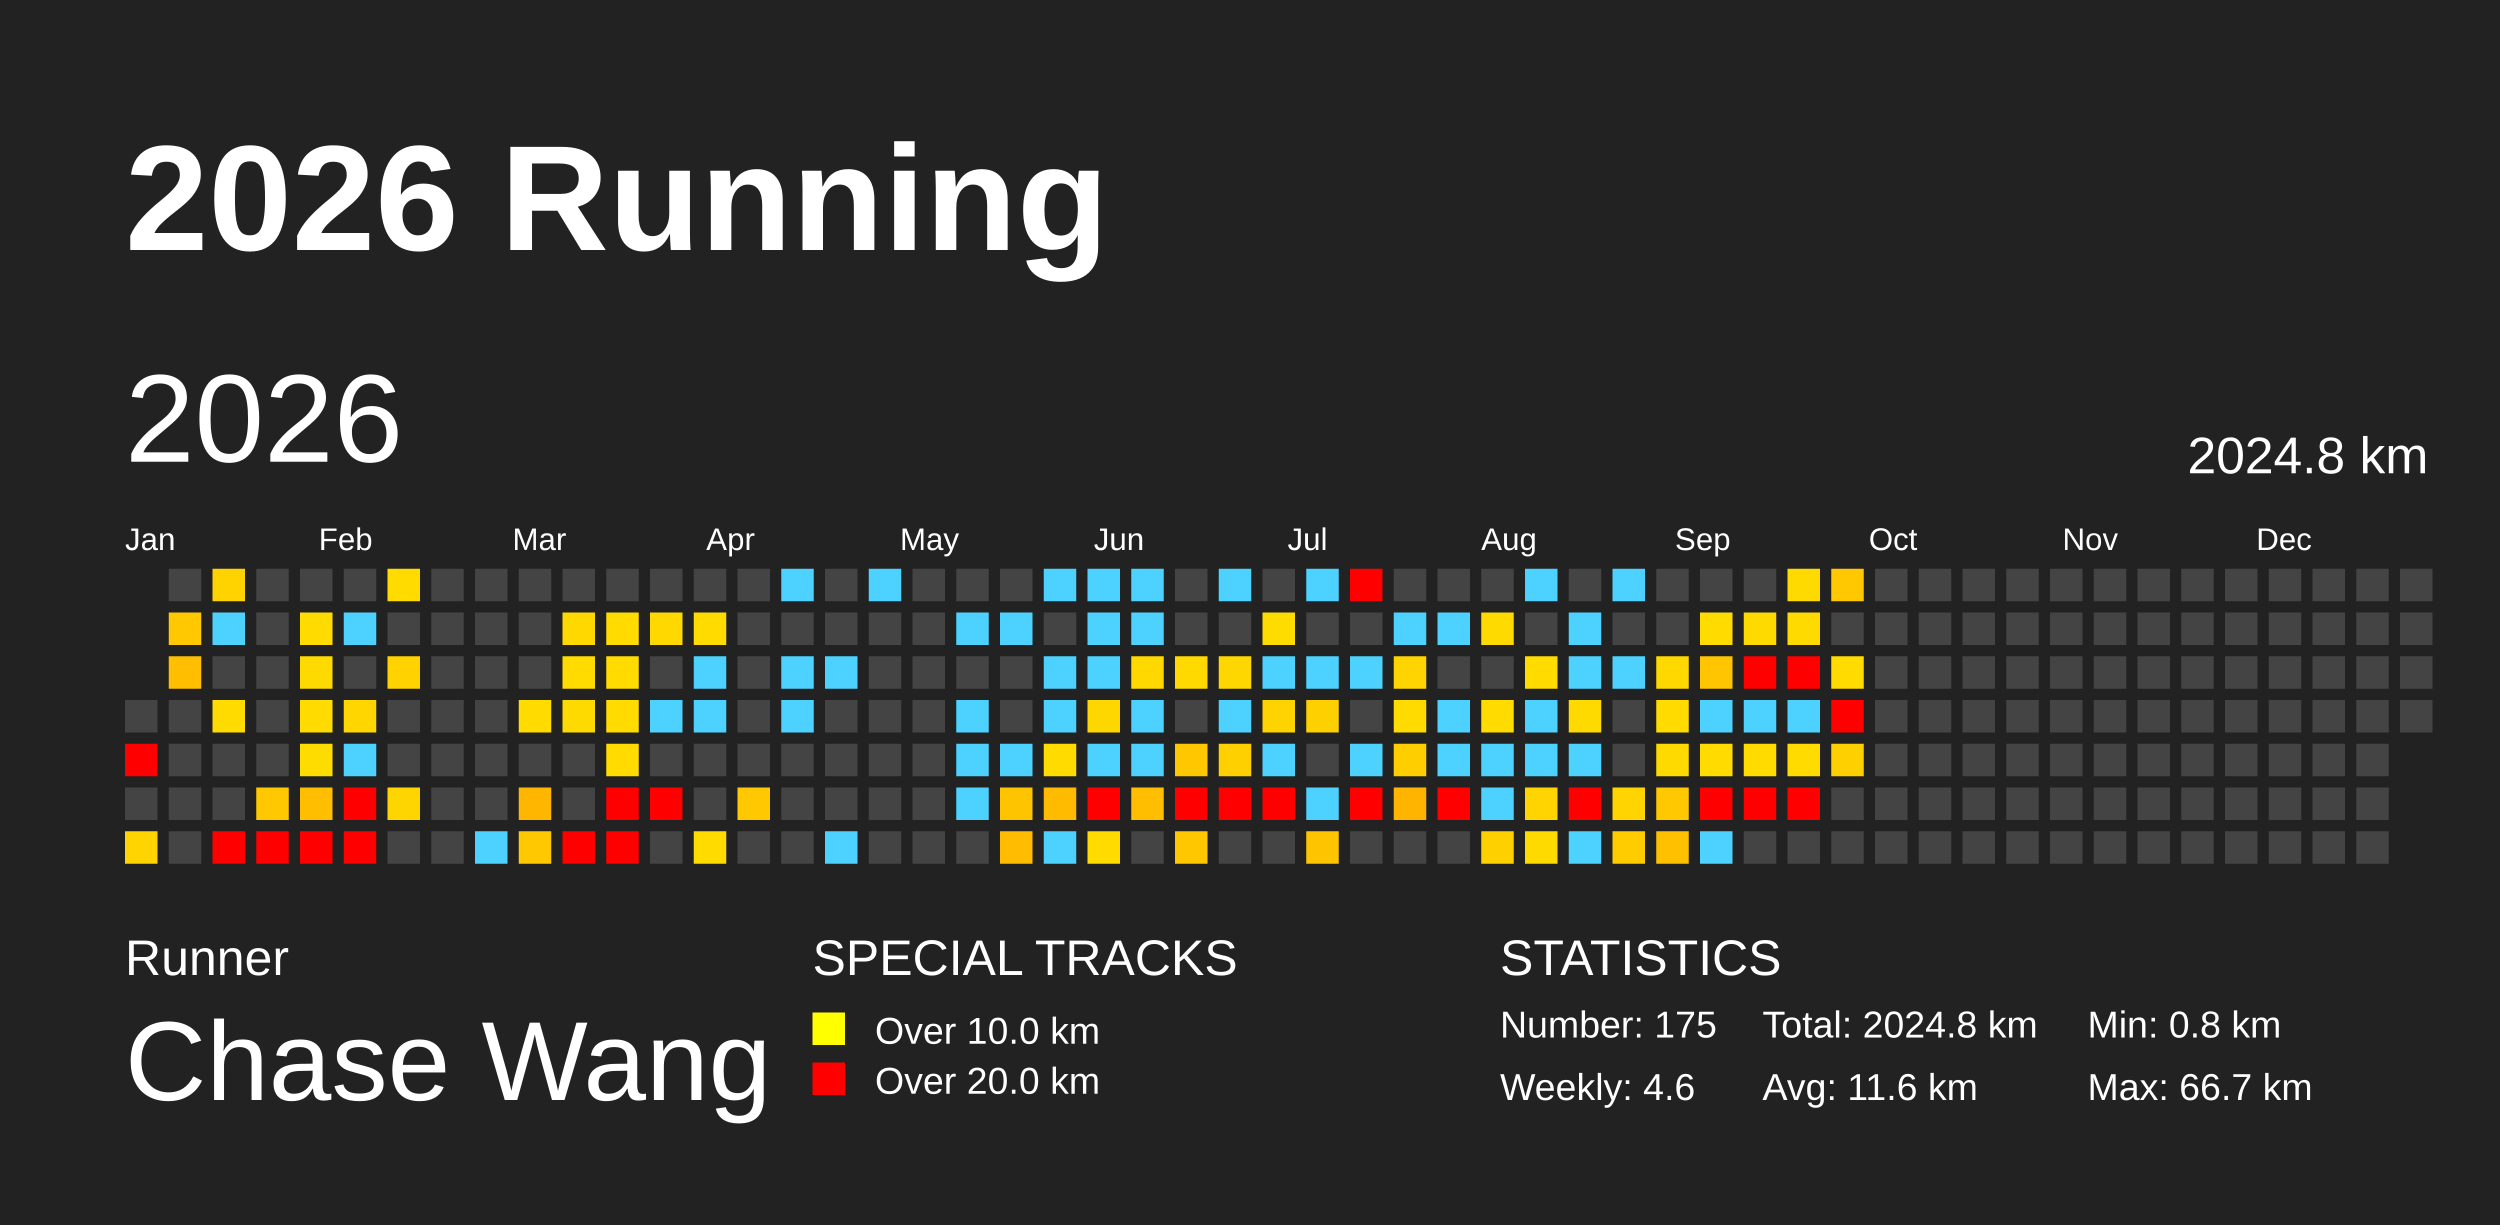
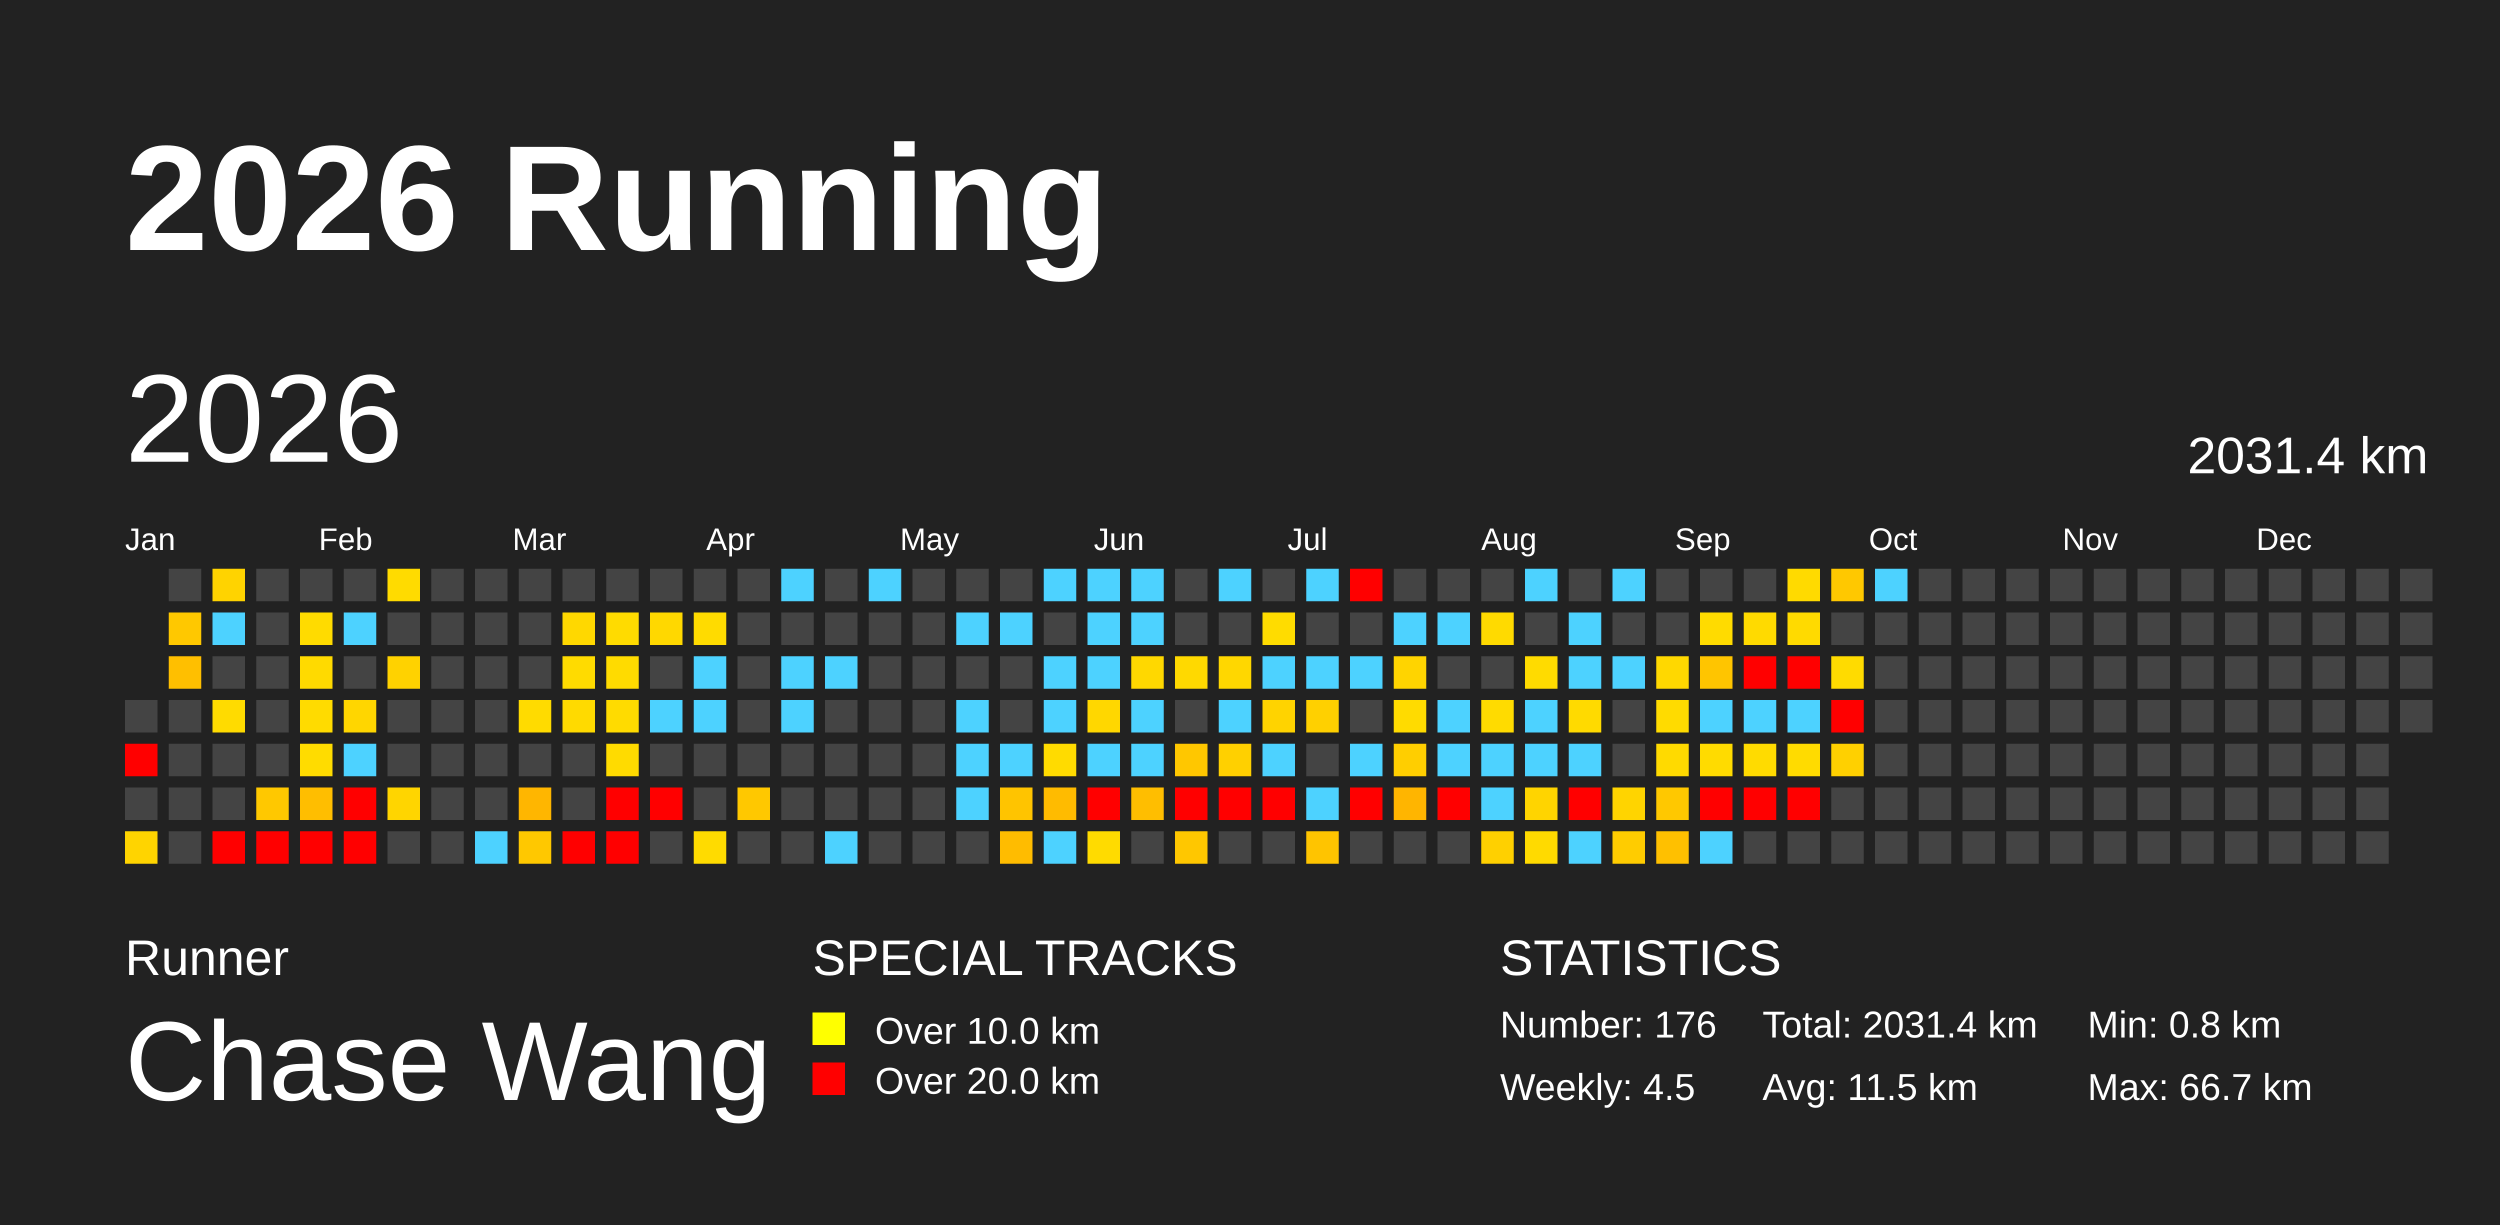
<svg xmlns="http://www.w3.org/2000/svg" baseProfile="full" height="98mm" version="1.1" viewBox="0,0,200,98" width="200mm">
  <defs>
    <pattern height="2" id="indoor-stripe" patternUnits="userSpaceOnUse" width="2">
      <line stroke="white" stroke-opacity="0.45" stroke-width="0.5" x1="0" x2="2" y1="2" y2="0" />
    </pattern>
  </defs>
  <rect fill="#222222" height="98" width="200" x="0" y="0" />
  <text fill="#FFFFFF" style="font-size:12px; font-family:Arial; font-weight:bold;" x="10" y="20">2026 Running</text>
  <text fill="#FFFFFF" style="font-size:4px; font-family:Arial" x="10" y="78">Runner</text>
  <text fill="#FFFFFF" style="font-size:9px; font-family:Arial" x="10" y="88">Chase Wang</text>
  <text fill="#FFFFFF" style="font-size:4px; font-family:Arial" x="65" y="78">SPECIAL TRACKS</text>
  <rect fill="yellow" height="2.6" width="2.6" x="65" y="81" />
  <text fill="#FFFFFF" style="font-size:3px; font-family:Arial" x="70" y="83.5">Over 10.0 km</text>
  <rect fill="red" height="2.6" width="2.6" x="65" y="85" />
  <text fill="#FFFFFF" style="font-size:3px; font-family:Arial" x="70" y="87.5">Over 20.0 km</text>
  <text fill="#FFFFFF" style="font-size:4px; font-family:Arial" x="120" y="78">STATISTICS</text>
-   <text fill="#FFFFFF" style="font-size:3px; font-family:Arial" x="120" y="83">Number: 175</text>
-   <text fill="#FFFFFF" style="font-size:3px; font-family:Arial" x="120" y="88">Weekly: 4.6</text>
-   <text fill="#FFFFFF" style="font-size:3px; font-family:Arial" x="141" y="83">Total: 2024.8 km</text>
-   <text fill="#FFFFFF" style="font-size:3px; font-family:Arial" x="141" y="88">Avg: 11.6 km</text>
+   <text fill="#FFFFFF" style="font-size:3px; font-family:Arial" x="120" y="83">Number: 176</text>
+   <text fill="#FFFFFF" style="font-size:3px; font-family:Arial" x="120" y="88">Weekly: 4.5</text>
+   <text fill="#FFFFFF" style="font-size:3px; font-family:Arial" x="141" y="83">Total: 2031.4 km</text>
+   <text fill="#FFFFFF" style="font-size:3px; font-family:Arial" x="141" y="88">Avg: 11.5 km</text>
  <text fill="#FFFFFF" style="font-size:3px; font-family:Arial" x="167" y="83">Min: 0.8 km</text>
  <text fill="#FFFFFF" style="font-size:3px; font-family:Arial" x="167" y="88">Max: 66.7 km</text>
  <text dominant-baseline="hanging" fill="#FFFFFF" style="font-size:10.0px; font-family:Arial;" x="10" y="30">2026</text>
-   <text dominant-baseline="hanging" fill="#FFFFFF" style="font-size:4.125px; font-family:Arial;" x="175" y="35">2024.8 km</text>
+   <text dominant-baseline="hanging" fill="#FFFFFF" style="font-size:4.125px; font-family:Arial;" x="175" y="35">2031.4 km</text>
  <text fill="#FFFFFF" style="font-size:2.5px; font-family:Arial" x="10.0" y="44">Jan</text>
  <text fill="#FFFFFF" style="font-size:2.5px; font-family:Arial" x="25.5" y="44">Feb</text>
  <text fill="#FFFFFF" style="font-size:2.5px; font-family:Arial" x="41.0" y="44">Mar</text>
  <text fill="#FFFFFF" style="font-size:2.5px; font-family:Arial" x="56.5" y="44">Apr</text>
  <text fill="#FFFFFF" style="font-size:2.5px; font-family:Arial" x="72.0" y="44">May</text>
  <text fill="#FFFFFF" style="font-size:2.5px; font-family:Arial" x="87.5" y="44">Jun</text>
  <text fill="#FFFFFF" style="font-size:2.5px; font-family:Arial" x="103.0" y="44">Jul</text>
  <text fill="#FFFFFF" style="font-size:2.5px; font-family:Arial" x="118.5" y="44">Aug</text>
  <text fill="#FFFFFF" style="font-size:2.5px; font-family:Arial" x="134.0" y="44">Sep</text>
  <text fill="#FFFFFF" style="font-size:2.5px; font-family:Arial" x="149.5" y="44">Oct</text>
  <text fill="#FFFFFF" style="font-size:2.5px; font-family:Arial" x="165.0" y="44">Nov</text>
  <text fill="#FFFFFF" style="font-size:2.5px; font-family:Arial" x="180.5" y="44">Dec</text>
  <rect fill="#444444" height="2.6" width="2.6" x="10.0" y="56.0" />
  <rect fill="red" height="2.6" width="2.6" x="10.0" y="59.5" />
  <rect fill="#444444" height="2.6" width="2.6" x="10.0" y="63.0" />
  <rect fill="#ffd400" height="2.6" width="2.6" x="10.0" y="66.5" />
  <rect fill="#444444" height="2.6" width="2.6" x="13.5" y="45.5" />
  <rect fill="#ffc800" height="2.6" width="2.6" x="13.5" y="49.0" />
  <rect fill="#ffbf00" height="2.6" width="2.6" x="13.5" y="52.5" />
  <rect fill="#444444" height="2.6" width="2.6" x="13.5" y="56.0" />
  <rect fill="#444444" height="2.6" width="2.6" x="13.5" y="59.5" />
  <rect fill="#444444" height="2.6" width="2.6" x="13.5" y="63.0" />
  <rect fill="#444444" height="2.6" width="2.6" x="13.5" y="66.5" />
  <rect fill="#ffd300" height="2.6" width="2.6" x="17.0" y="45.5" />
  <rect fill="#4dd2ff" height="2.6" width="2.6" x="17.0" y="49.0" />
  <rect fill="#444444" height="2.6" width="2.6" x="17.0" y="52.5" />
  <rect fill="#ffdb00" height="2.6" width="2.6" x="17.0" y="56.0" />
  <rect fill="#444444" height="2.6" width="2.6" x="17.0" y="59.5" />
  <rect fill="#444444" height="2.6" width="2.6" x="17.0" y="63.0" />
  <rect fill="red" height="2.6" width="2.6" x="17.0" y="66.5" />
  <rect fill="#444444" height="2.6" width="2.6" x="20.5" y="45.5" />
  <rect fill="#444444" height="2.6" width="2.6" x="20.5" y="49.0" />
  <rect fill="#444444" height="2.6" width="2.6" x="20.5" y="52.5" />
  <rect fill="#444444" height="2.6" width="2.6" x="20.5" y="56.0" />
  <rect fill="#444444" height="2.6" width="2.6" x="20.5" y="59.5" />
  <rect fill="#ffc800" height="2.6" width="2.6" x="20.5" y="63.0" />
  <rect fill="red" height="2.6" width="2.6" x="20.5" y="66.5" />
  <rect fill="#444444" height="2.6" width="2.6" x="24.0" y="45.5" />
  <rect fill="#ffdb00" height="2.6" width="2.6" x="24.0" y="49.0" />
  <rect fill="#ffda00" height="2.6" width="2.6" x="24.0" y="52.5" />
  <rect fill="#ffdb00" height="2.6" width="2.6" x="24.0" y="56.0" />
  <rect fill="#ffdc00" height="2.6" width="2.6" x="24.0" y="59.5" />
  <rect fill="#ffbe00" height="2.6" width="2.6" x="24.0" y="63.0" />
  <rect fill="red" height="2.6" width="2.6" x="24.0" y="66.5" />
  <rect fill="#444444" height="2.6" width="2.6" x="27.5" y="45.5" />
  <rect fill="#4dd2ff" height="2.6" width="2.6" x="27.5" y="49.0" />
  <rect fill="#444444" height="2.6" width="2.6" x="27.5" y="52.5" />
  <rect fill="#ffd600" height="2.6" width="2.6" x="27.5" y="56.0" />
  <rect fill="#4dd2ff" height="2.6" width="2.6" x="27.5" y="59.5" />
  <rect fill="red" height="2.6" width="2.6" x="27.5" y="63.0" />
  <rect fill="red" height="2.6" width="2.6" x="27.5" y="66.5" />
  <rect fill="#ffdb00" height="2.6" width="2.6" x="31.0" y="45.5" />
  <rect fill="#444444" height="2.6" width="2.6" x="31.0" y="49.0" />
  <rect fill="#ffd200" height="2.6" width="2.6" x="31.0" y="52.5" />
  <rect fill="#444444" height="2.6" width="2.6" x="31.0" y="56.0" />
  <rect fill="#444444" height="2.6" width="2.6" x="31.0" y="59.5" />
  <rect fill="#ffd500" height="2.6" width="2.6" x="31.0" y="63.0" />
  <rect fill="#444444" height="2.6" width="2.6" x="31.0" y="66.5" />
  <rect fill="#444444" height="2.6" width="2.6" x="34.5" y="45.5" />
  <rect fill="#444444" height="2.6" width="2.6" x="34.5" y="49.0" />
  <rect fill="#444444" height="2.6" width="2.6" x="34.5" y="52.5" />
  <rect fill="#444444" height="2.6" width="2.6" x="34.5" y="56.0" />
  <rect fill="#444444" height="2.6" width="2.6" x="34.5" y="59.5" />
  <rect fill="#444444" height="2.6" width="2.6" x="34.5" y="63.0" />
  <rect fill="#444444" height="2.6" width="2.6" x="34.5" y="66.5" />
  <rect fill="#444444" height="2.6" width="2.6" x="38.0" y="45.5" />
  <rect fill="#444444" height="2.6" width="2.6" x="38.0" y="49.0" />
  <rect fill="#444444" height="2.6" width="2.6" x="38.0" y="52.5" />
  <rect fill="#444444" height="2.6" width="2.6" x="38.0" y="56.0" />
  <rect fill="#444444" height="2.6" width="2.6" x="38.0" y="59.5" />
  <rect fill="#444444" height="2.6" width="2.6" x="38.0" y="63.0" />
  <rect fill="#4dd2ff" height="2.6" width="2.6" x="38.0" y="66.5" />
  <rect fill="#444444" height="2.6" width="2.6" x="41.5" y="45.5" />
  <rect fill="#444444" height="2.6" width="2.6" x="41.5" y="49.0" />
  <rect fill="#444444" height="2.6" width="2.6" x="41.5" y="52.5" />
  <rect fill="#ffdb00" height="2.6" width="2.6" x="41.5" y="56.0" />
  <rect fill="#444444" height="2.6" width="2.6" x="41.5" y="59.5" />
  <rect fill="#ffb600" height="2.6" width="2.6" x="41.5" y="63.0" />
  <rect fill="#ffc800" height="2.6" width="2.6" x="41.5" y="66.5" />
  <rect fill="#444444" height="2.6" width="2.6" x="45.0" y="45.5" />
  <rect fill="#ffd800" height="2.6" width="2.6" x="45.0" y="49.0" />
  <rect fill="#ffdb00" height="2.6" width="2.6" x="45.0" y="52.5" />
  <rect fill="#ffda00" height="2.6" width="2.6" x="45.0" y="56.0" />
  <rect fill="#444444" height="2.6" width="2.6" x="45.0" y="59.5" />
  <rect fill="#444444" height="2.6" width="2.6" x="45.0" y="63.0" />
  <rect fill="red" height="2.6" width="2.6" x="45.0" y="66.5" />
  <rect fill="#444444" height="2.6" width="2.6" x="48.5" y="45.5" />
  <rect fill="#ffdb00" height="2.6" width="2.6" x="48.5" y="49.0" />
  <rect fill="#ffdb00" height="2.6" width="2.6" x="48.5" y="52.5" />
  <rect fill="#ffdb00" height="2.6" width="2.6" x="48.5" y="56.0" />
  <rect fill="#ffdb00" height="2.6" width="2.6" x="48.5" y="59.5" />
  <rect fill="red" height="2.6" width="2.6" x="48.5" y="63.0" />
  <rect fill="red" height="2.6" width="2.6" x="48.5" y="66.5" />
  <rect fill="#444444" height="2.6" width="2.6" x="52.0" y="45.5" />
  <rect fill="#ffd800" height="2.6" width="2.6" x="52.0" y="49.0" />
  <rect fill="#444444" height="2.6" width="2.6" x="52.0" y="52.5" />
  <rect fill="#4dd2ff" height="2.6" width="2.6" x="52.0" y="56.0" />
  <rect fill="#444444" height="2.6" width="2.6" x="52.0" y="59.5" />
  <rect fill="red" height="2.6" width="2.6" x="52.0" y="63.0" />
  <rect fill="#444444" height="2.6" width="2.6" x="52.0" y="66.5" />
  <rect fill="#444444" height="2.6" width="2.6" x="55.5" y="45.5" />
  <rect fill="#ffdb00" height="2.6" width="2.6" x="55.5" y="49.0" />
  <rect fill="#4dd2ff" height="2.6" width="2.6" x="55.5" y="52.5" />
  <rect fill="#4dd2ff" height="2.6" width="2.6" x="55.5" y="56.0" />
  <rect fill="#444444" height="2.6" width="2.6" x="55.5" y="59.5" />
  <rect fill="#444444" height="2.6" width="2.6" x="55.5" y="63.0" />
  <rect fill="#ffdb00" height="2.6" width="2.6" x="55.5" y="66.5" />
  <rect fill="#444444" height="2.6" width="2.6" x="59.0" y="45.5" />
  <rect fill="#444444" height="2.6" width="2.6" x="59.0" y="49.0" />
  <rect fill="#444444" height="2.6" width="2.6" x="59.0" y="52.5" />
  <rect fill="#444444" height="2.6" width="2.6" x="59.0" y="56.0" />
  <rect fill="#444444" height="2.6" width="2.6" x="59.0" y="59.5" />
  <rect fill="#ffc800" height="2.6" width="2.6" x="59.0" y="63.0" />
  <rect fill="#444444" height="2.6" width="2.6" x="59.0" y="66.5" />
  <rect fill="#4dd2ff" height="2.6" width="2.6" x="62.5" y="45.5" />
  <rect fill="#444444" height="2.6" width="2.6" x="62.5" y="49.0" />
  <rect fill="#4dd2ff" height="2.6" width="2.6" x="62.5" y="52.5" />
  <rect fill="#4dd2ff" height="2.6" width="2.6" x="62.5" y="56.0" />
  <rect fill="#444444" height="2.6" width="2.6" x="62.5" y="59.5" />
  <rect fill="#444444" height="2.6" width="2.6" x="62.5" y="63.0" />
  <rect fill="#444444" height="2.6" width="2.6" x="62.5" y="66.5" />
  <rect fill="#444444" height="2.6" width="2.6" x="66.0" y="45.5" />
  <rect fill="#444444" height="2.6" width="2.6" x="66.0" y="49.0" />
  <rect fill="#4dd2ff" height="2.6" width="2.6" x="66.0" y="52.5" />
  <rect fill="#444444" height="2.6" width="2.6" x="66.0" y="56.0" />
  <rect fill="#444444" height="2.6" width="2.6" x="66.0" y="59.5" />
  <rect fill="#444444" height="2.6" width="2.6" x="66.0" y="63.0" />
  <rect fill="#4dd2ff" height="2.6" width="2.6" x="66.0" y="66.5" />
  <rect fill="#4dd2ff" height="2.6" width="2.6" x="69.5" y="45.5" />
  <rect fill="#444444" height="2.6" width="2.6" x="69.5" y="49.0" />
  <rect fill="#444444" height="2.6" width="2.6" x="69.5" y="52.5" />
  <rect fill="#444444" height="2.6" width="2.6" x="69.5" y="56.0" />
  <rect fill="#444444" height="2.6" width="2.6" x="69.5" y="59.5" />
  <rect fill="#444444" height="2.6" width="2.6" x="69.5" y="63.0" />
  <rect fill="#444444" height="2.6" width="2.6" x="69.5" y="66.5" />
  <rect fill="#444444" height="2.6" width="2.6" x="73.0" y="45.5" />
  <rect fill="#444444" height="2.6" width="2.6" x="73.0" y="49.0" />
  <rect fill="#444444" height="2.6" width="2.6" x="73.0" y="52.5" />
  <rect fill="#444444" height="2.6" width="2.6" x="73.0" y="56.0" />
  <rect fill="#444444" height="2.6" width="2.6" x="73.0" y="59.5" />
  <rect fill="#444444" height="2.6" width="2.6" x="73.0" y="63.0" />
  <rect fill="#444444" height="2.6" width="2.6" x="73.0" y="66.5" />
  <rect fill="#444444" height="2.6" width="2.6" x="76.5" y="45.5" />
  <rect fill="#4dd2ff" height="2.6" width="2.6" x="76.5" y="49.0" />
  <rect fill="#444444" height="2.6" width="2.6" x="76.5" y="52.5" />
  <rect fill="#4dd2ff" height="2.6" width="2.6" x="76.5" y="56.0" />
  <rect fill="#4dd2ff" height="2.6" width="2.6" x="76.5" y="59.5" />
  <rect fill="#4dd2ff" height="2.6" width="2.6" x="76.5" y="63.0" />
  <rect fill="#444444" height="2.6" width="2.6" x="76.5" y="66.5" />
  <rect fill="#444444" height="2.6" width="2.6" x="80.0" y="45.5" />
  <rect fill="#4dd2ff" height="2.6" width="2.6" x="80.0" y="49.0" />
  <rect fill="#444444" height="2.6" width="2.6" x="80.0" y="52.5" />
  <rect fill="#444444" height="2.6" width="2.6" x="80.0" y="56.0" />
  <rect fill="#4dd2ff" height="2.6" width="2.6" x="80.0" y="59.5" />
  <rect fill="#ffc400" height="2.6" width="2.6" x="80.0" y="63.0" />
  <rect fill="#ffbc00" height="2.6" width="2.6" x="80.0" y="66.5" />
  <rect fill="#4dd2ff" height="2.6" width="2.6" x="83.5" y="45.5" />
  <rect fill="#444444" height="2.6" width="2.6" x="83.5" y="49.0" />
  <rect fill="#4dd2ff" height="2.6" width="2.6" x="83.5" y="52.5" />
  <rect fill="#4dd2ff" height="2.6" width="2.6" x="83.5" y="56.0" />
  <rect fill="#ffdb00" height="2.6" width="2.6" x="83.5" y="59.5" />
  <rect fill="#ffbb00" height="2.6" width="2.6" x="83.5" y="63.0" />
  <rect fill="#4dd2ff" height="2.6" width="2.6" x="83.5" y="66.5" />
  <rect fill="#4dd2ff" height="2.6" width="2.6" x="87.0" y="45.5" />
  <rect fill="#4dd2ff" height="2.6" width="2.6" x="87.0" y="49.0" />
  <rect fill="#4dd2ff" height="2.6" width="2.6" x="87.0" y="52.5" />
  <rect fill="#ffd700" height="2.6" width="2.6" x="87.0" y="56.0" />
  <rect fill="#4dd2ff" height="2.6" width="2.6" x="87.0" y="59.5" />
  <rect fill="red" height="2.6" width="2.6" x="87.0" y="63.0" />
  <rect fill="#ffdb00" height="2.6" width="2.6" x="87.0" y="66.5" />
  <rect fill="#4dd2ff" height="2.6" width="2.6" x="90.5" y="45.5" />
  <rect fill="#4dd2ff" height="2.6" width="2.6" x="90.5" y="49.0" />
  <rect fill="#ffd800" height="2.6" width="2.6" x="90.5" y="52.5" />
  <rect fill="#4dd2ff" height="2.6" width="2.6" x="90.5" y="56.0" />
  <rect fill="#4dd2ff" height="2.6" width="2.6" x="90.5" y="59.5" />
  <rect fill="#ffbe00" height="2.6" width="2.6" x="90.5" y="63.0" />
  <rect fill="#444444" height="2.6" width="2.6" x="90.5" y="66.5" />
  <rect fill="#444444" height="2.6" width="2.6" x="94.0" y="45.5" />
  <rect fill="#444444" height="2.6" width="2.6" x="94.0" y="49.0" />
  <rect fill="#ffd900" height="2.6" width="2.6" x="94.0" y="52.5" />
  <rect fill="#444444" height="2.6" width="2.6" x="94.0" y="56.0" />
  <rect fill="#ffc700" height="2.6" width="2.6" x="94.0" y="59.5" />
  <rect fill="red" height="2.6" width="2.6" x="94.0" y="63.0" />
  <rect fill="#ffc700" height="2.6" width="2.6" x="94.0" y="66.5" />
  <rect fill="#4dd2ff" height="2.6" width="2.6" x="97.5" y="45.5" />
  <rect fill="#444444" height="2.6" width="2.6" x="97.5" y="49.0" />
  <rect fill="#ffd700" height="2.6" width="2.6" x="97.5" y="52.5" />
  <rect fill="#4dd2ff" height="2.6" width="2.6" x="97.5" y="56.0" />
  <rect fill="#ffd000" height="2.6" width="2.6" x="97.5" y="59.5" />
  <rect fill="red" height="2.6" width="2.6" x="97.5" y="63.0" />
  <rect fill="#444444" height="2.6" width="2.6" x="97.5" y="66.5" />
  <rect fill="#444444" height="2.6" width="2.6" x="101.0" y="45.5" />
  <rect fill="#ffdc00" height="2.6" width="2.6" x="101.0" y="49.0" />
  <rect fill="#4dd2ff" height="2.6" width="2.6" x="101.0" y="52.5" />
  <rect fill="#ffd300" height="2.6" width="2.6" x="101.0" y="56.0" />
  <rect fill="#4dd2ff" height="2.6" width="2.6" x="101.0" y="59.5" />
  <rect fill="red" height="2.6" width="2.6" x="101.0" y="63.0" />
  <rect fill="#444444" height="2.6" width="2.6" x="101.0" y="66.5" />
  <rect fill="#4dd2ff" height="2.6" width="2.6" x="104.5" y="45.5" />
  <rect fill="#444444" height="2.6" width="2.6" x="104.5" y="49.0" />
  <rect fill="#4dd2ff" height="2.6" width="2.6" x="104.5" y="52.5" />
  <rect fill="#ffd000" height="2.6" width="2.6" x="104.5" y="56.0" />
  <rect fill="#444444" height="2.6" width="2.6" x="104.5" y="59.5" />
  <rect fill="#4dd2ff" height="2.6" width="2.6" x="104.5" y="63.0" />
  <rect fill="#ffc400" height="2.6" width="2.6" x="104.5" y="66.5" />
  <rect fill="red" height="2.6" width="2.6" x="108.0" y="45.5" />
  <rect fill="#444444" height="2.6" width="2.6" x="108.0" y="49.0" />
  <rect fill="#4dd2ff" height="2.6" width="2.6" x="108.0" y="52.5" />
  <rect fill="#444444" height="2.6" width="2.6" x="108.0" y="56.0" />
  <rect fill="#4dd2ff" height="2.6" width="2.6" x="108.0" y="59.5" />
  <rect fill="red" height="2.6" width="2.6" x="108.0" y="63.0" />
  <rect fill="#444444" height="2.6" width="2.6" x="108.0" y="66.5" />
  <rect fill="#444444" height="2.6" width="2.6" x="111.5" y="45.5" />
  <rect fill="#4dd2ff" height="2.6" width="2.6" x="111.5" y="49.0" />
  <rect fill="#ffd400" height="2.6" width="2.6" x="111.5" y="52.5" />
  <rect fill="#ffdb00" height="2.6" width="2.6" x="111.5" y="56.0" />
  <rect fill="#ffce00" height="2.6" width="2.6" x="111.5" y="59.5" />
  <rect fill="#ffb500" height="2.6" width="2.6" x="111.5" y="63.0" />
  <rect fill="#444444" height="2.6" width="2.6" x="111.5" y="66.5" />
  <rect fill="#444444" height="2.6" width="2.6" x="115.0" y="45.5" />
  <rect fill="#4dd2ff" height="2.6" width="2.6" x="115.0" y="49.0" />
  <rect fill="#444444" height="2.6" width="2.6" x="115.0" y="52.5" />
  <rect fill="#4dd2ff" height="2.6" width="2.6" x="115.0" y="56.0" />
  <rect fill="#4dd2ff" height="2.6" width="2.6" x="115.0" y="59.5" />
  <rect fill="red" height="2.6" width="2.6" x="115.0" y="63.0" />
  <rect fill="#444444" height="2.6" width="2.6" x="115.0" y="66.5" />
  <rect fill="#444444" height="2.6" width="2.6" x="118.5" y="45.5" />
  <rect fill="#ffda00" height="2.6" width="2.6" x="118.5" y="49.0" />
  <rect fill="#444444" height="2.6" width="2.6" x="118.5" y="52.5" />
  <rect fill="#ffdb00" height="2.6" width="2.6" x="118.5" y="56.0" />
  <rect fill="#4dd2ff" height="2.6" width="2.6" x="118.5" y="59.5" />
  <rect fill="#4dd2ff" height="2.6" width="2.6" x="118.5" y="63.0" />
  <rect fill="#ffd000" height="2.6" width="2.6" x="118.5" y="66.5" />
  <rect fill="#4dd2ff" height="2.6" width="2.6" x="122.0" y="45.5" />
  <rect fill="#444444" height="2.6" width="2.6" x="122.0" y="49.0" />
  <rect fill="#ffdb00" height="2.6" width="2.6" x="122.0" y="52.5" />
  <rect fill="#4dd2ff" height="2.6" width="2.6" x="122.0" y="56.0" />
  <rect fill="#4dd2ff" height="2.6" width="2.6" x="122.0" y="59.5" />
  <rect fill="#ffd400" height="2.6" width="2.6" x="122.0" y="63.0" />
  <rect fill="#ffda00" height="2.6" width="2.6" x="122.0" y="66.5" />
  <rect fill="#444444" height="2.6" width="2.6" x="125.5" y="45.5" />
  <rect fill="#4dd2ff" height="2.6" width="2.6" x="125.5" y="49.0" />
  <rect fill="#4dd2ff" height="2.6" width="2.6" x="125.5" y="52.5" />
  <rect fill="#ffda00" height="2.6" width="2.6" x="125.5" y="56.0" />
  <rect fill="#4dd2ff" height="2.6" width="2.6" x="125.5" y="59.5" />
  <rect fill="red" height="2.6" width="2.6" x="125.5" y="63.0" />
  <rect fill="#4dd2ff" height="2.6" width="2.6" x="125.5" y="66.5" />
  <rect fill="#4dd2ff" height="2.6" width="2.6" x="129.0" y="45.5" />
  <rect fill="#444444" height="2.6" width="2.6" x="129.0" y="49.0" />
  <rect fill="#4dd2ff" height="2.6" width="2.6" x="129.0" y="52.5" />
  <rect fill="#444444" height="2.6" width="2.6" x="129.0" y="56.0" />
  <rect fill="#444444" height="2.6" width="2.6" x="129.0" y="59.5" />
  <rect fill="#ffd400" height="2.6" width="2.6" x="129.0" y="63.0" />
  <rect fill="#ffcc00" height="2.6" width="2.6" x="129.0" y="66.5" />
  <rect fill="#444444" height="2.6" width="2.6" x="132.5" y="45.5" />
  <rect fill="#444444" height="2.6" width="2.6" x="132.5" y="49.0" />
  <rect fill="#ffd800" height="2.6" width="2.6" x="132.5" y="52.5" />
  <rect fill="#ffdb00" height="2.6" width="2.6" x="132.5" y="56.0" />
  <rect fill="#ffda00" height="2.6" width="2.6" x="132.5" y="59.5" />
  <rect fill="#ffc800" height="2.6" width="2.6" x="132.5" y="63.0" />
  <rect fill="#ffc000" height="2.6" width="2.6" x="132.5" y="66.5" />
  <rect fill="#444444" height="2.6" width="2.6" x="136.0" y="45.5" />
  <rect fill="#ffdb00" height="2.6" width="2.6" x="136.0" y="49.0" />
  <rect fill="#ffc500" height="2.6" width="2.6" x="136.0" y="52.5" />
  <rect fill="#4dd2ff" height="2.6" width="2.6" x="136.0" y="56.0" />
  <rect fill="#ffdb00" height="2.6" width="2.6" x="136.0" y="59.5" />
  <rect fill="red" height="2.6" width="2.6" x="136.0" y="63.0" />
  <rect fill="#4dd2ff" height="2.6" width="2.6" x="136.0" y="66.5" />
  <rect fill="#444444" height="2.6" width="2.6" x="139.5" y="45.5" />
  <rect fill="#ffda00" height="2.6" width="2.6" x="139.5" y="49.0" />
  <rect fill="red" height="2.6" width="2.6" x="139.5" y="52.5" />
  <rect fill="#4dd2ff" height="2.6" width="2.6" x="139.5" y="56.0" />
  <rect fill="#ffdb00" height="2.6" width="2.6" x="139.5" y="59.5" />
  <rect fill="red" height="2.6" width="2.6" x="139.5" y="63.0" />
  <rect fill="#444444" height="2.6" width="2.6" x="139.5" y="66.5" />
  <rect fill="#ffda00" height="2.6" width="2.6" x="143.0" y="45.5" />
  <rect fill="#ffda00" height="2.6" width="2.6" x="143.0" y="49.0" />
  <rect fill="red" height="2.6" width="2.6" x="143.0" y="52.5" />
  <rect fill="#4dd2ff" height="2.6" width="2.6" x="143.0" y="56.0" />
  <rect fill="#ffdb00" height="2.6" width="2.6" x="143.0" y="59.5" />
  <rect fill="red" height="2.6" width="2.6" x="143.0" y="63.0" />
  <rect fill="#444444" height="2.6" width="2.6" x="143.0" y="66.5" />
  <rect fill="#ffc800" height="2.6" width="2.6" x="146.5" y="45.5" />
  <rect fill="#444444" height="2.6" width="2.6" x="146.5" y="49.0" />
  <rect fill="#ffdb00" height="2.6" width="2.6" x="146.5" y="52.5" />
  <rect fill="red" height="2.6" width="2.6" x="146.5" y="56.0" />
  <rect fill="#ffd000" height="2.6" width="2.6" x="146.5" y="59.5" />
  <rect fill="#444444" height="2.6" width="2.6" x="146.5" y="63.0" />
  <rect fill="#444444" height="2.6" width="2.6" x="146.5" y="66.5" />
-   <rect fill="#444444" height="2.6" width="2.6" x="150.0" y="45.5" />
+   <rect fill="#4dd2ff" height="2.6" width="2.6" x="150.0" y="45.5" />
  <rect fill="#444444" height="2.6" width="2.6" x="150.0" y="49.0" />
  <rect fill="#444444" height="2.6" width="2.6" x="150.0" y="52.5" />
  <rect fill="#444444" height="2.6" width="2.6" x="150.0" y="56.0" />
  <rect fill="#444444" height="2.6" width="2.6" x="150.0" y="59.5" />
  <rect fill="#444444" height="2.6" width="2.6" x="150.0" y="63.0" />
  <rect fill="#444444" height="2.6" width="2.6" x="150.0" y="66.5" />
  <rect fill="#444444" height="2.6" width="2.6" x="153.5" y="45.5" />
  <rect fill="#444444" height="2.6" width="2.6" x="153.5" y="49.0" />
  <rect fill="#444444" height="2.6" width="2.6" x="153.5" y="52.5" />
  <rect fill="#444444" height="2.6" width="2.6" x="153.5" y="56.0" />
  <rect fill="#444444" height="2.6" width="2.6" x="153.5" y="59.5" />
  <rect fill="#444444" height="2.6" width="2.6" x="153.5" y="63.0" />
  <rect fill="#444444" height="2.6" width="2.6" x="153.5" y="66.5" />
  <rect fill="#444444" height="2.6" width="2.6" x="157.0" y="45.5" />
  <rect fill="#444444" height="2.6" width="2.6" x="157.0" y="49.0" />
  <rect fill="#444444" height="2.6" width="2.6" x="157.0" y="52.5" />
  <rect fill="#444444" height="2.6" width="2.6" x="157.0" y="56.0" />
  <rect fill="#444444" height="2.6" width="2.6" x="157.0" y="59.5" />
  <rect fill="#444444" height="2.6" width="2.6" x="157.0" y="63.0" />
  <rect fill="#444444" height="2.6" width="2.6" x="157.0" y="66.5" />
  <rect fill="#444444" height="2.6" width="2.6" x="160.5" y="45.5" />
  <rect fill="#444444" height="2.6" width="2.6" x="160.5" y="49.0" />
  <rect fill="#444444" height="2.6" width="2.6" x="160.5" y="52.5" />
  <rect fill="#444444" height="2.6" width="2.6" x="160.5" y="56.0" />
  <rect fill="#444444" height="2.6" width="2.6" x="160.5" y="59.5" />
  <rect fill="#444444" height="2.6" width="2.6" x="160.5" y="63.0" />
  <rect fill="#444444" height="2.6" width="2.6" x="160.5" y="66.5" />
  <rect fill="#444444" height="2.6" width="2.6" x="164.0" y="45.5" />
  <rect fill="#444444" height="2.6" width="2.6" x="164.0" y="49.0" />
  <rect fill="#444444" height="2.6" width="2.6" x="164.0" y="52.5" />
  <rect fill="#444444" height="2.6" width="2.6" x="164.0" y="56.0" />
  <rect fill="#444444" height="2.6" width="2.6" x="164.0" y="59.5" />
  <rect fill="#444444" height="2.6" width="2.6" x="164.0" y="63.0" />
  <rect fill="#444444" height="2.6" width="2.6" x="164.0" y="66.5" />
  <rect fill="#444444" height="2.6" width="2.6" x="167.5" y="45.5" />
  <rect fill="#444444" height="2.6" width="2.6" x="167.5" y="49.0" />
  <rect fill="#444444" height="2.6" width="2.6" x="167.5" y="52.5" />
  <rect fill="#444444" height="2.6" width="2.6" x="167.5" y="56.0" />
  <rect fill="#444444" height="2.6" width="2.6" x="167.5" y="59.5" />
  <rect fill="#444444" height="2.6" width="2.6" x="167.5" y="63.0" />
  <rect fill="#444444" height="2.6" width="2.6" x="167.5" y="66.5" />
  <rect fill="#444444" height="2.6" width="2.6" x="171.0" y="45.5" />
  <rect fill="#444444" height="2.6" width="2.6" x="171.0" y="49.0" />
  <rect fill="#444444" height="2.6" width="2.6" x="171.0" y="52.5" />
  <rect fill="#444444" height="2.6" width="2.6" x="171.0" y="56.0" />
  <rect fill="#444444" height="2.6" width="2.6" x="171.0" y="59.5" />
  <rect fill="#444444" height="2.6" width="2.6" x="171.0" y="63.0" />
  <rect fill="#444444" height="2.6" width="2.6" x="171.0" y="66.5" />
  <rect fill="#444444" height="2.6" width="2.6" x="174.5" y="45.5" />
  <rect fill="#444444" height="2.6" width="2.6" x="174.5" y="49.0" />
  <rect fill="#444444" height="2.6" width="2.6" x="174.5" y="52.5" />
  <rect fill="#444444" height="2.6" width="2.6" x="174.5" y="56.0" />
  <rect fill="#444444" height="2.6" width="2.6" x="174.5" y="59.5" />
  <rect fill="#444444" height="2.6" width="2.6" x="174.5" y="63.0" />
  <rect fill="#444444" height="2.6" width="2.6" x="174.5" y="66.5" />
  <rect fill="#444444" height="2.6" width="2.6" x="178.0" y="45.5" />
  <rect fill="#444444" height="2.6" width="2.6" x="178.0" y="49.0" />
  <rect fill="#444444" height="2.6" width="2.6" x="178.0" y="52.5" />
  <rect fill="#444444" height="2.6" width="2.6" x="178.0" y="56.0" />
  <rect fill="#444444" height="2.6" width="2.6" x="178.0" y="59.5" />
  <rect fill="#444444" height="2.6" width="2.6" x="178.0" y="63.0" />
  <rect fill="#444444" height="2.6" width="2.6" x="178.0" y="66.5" />
  <rect fill="#444444" height="2.6" width="2.6" x="181.5" y="45.5" />
  <rect fill="#444444" height="2.6" width="2.6" x="181.5" y="49.0" />
  <rect fill="#444444" height="2.6" width="2.6" x="181.5" y="52.5" />
  <rect fill="#444444" height="2.6" width="2.6" x="181.5" y="56.0" />
  <rect fill="#444444" height="2.6" width="2.6" x="181.5" y="59.5" />
  <rect fill="#444444" height="2.6" width="2.6" x="181.5" y="63.0" />
  <rect fill="#444444" height="2.6" width="2.6" x="181.5" y="66.5" />
  <rect fill="#444444" height="2.6" width="2.6" x="185.0" y="45.5" />
  <rect fill="#444444" height="2.6" width="2.6" x="185.0" y="49.0" />
  <rect fill="#444444" height="2.6" width="2.6" x="185.0" y="52.5" />
  <rect fill="#444444" height="2.6" width="2.6" x="185.0" y="56.0" />
  <rect fill="#444444" height="2.6" width="2.6" x="185.0" y="59.5" />
  <rect fill="#444444" height="2.6" width="2.6" x="185.0" y="63.0" />
  <rect fill="#444444" height="2.6" width="2.6" x="185.0" y="66.5" />
  <rect fill="#444444" height="2.6" width="2.6" x="188.5" y="45.5" />
  <rect fill="#444444" height="2.6" width="2.6" x="188.5" y="49.0" />
  <rect fill="#444444" height="2.6" width="2.6" x="188.5" y="52.5" />
  <rect fill="#444444" height="2.6" width="2.6" x="188.5" y="56.0" />
  <rect fill="#444444" height="2.6" width="2.6" x="188.5" y="59.5" />
  <rect fill="#444444" height="2.6" width="2.6" x="188.5" y="63.0" />
  <rect fill="#444444" height="2.6" width="2.6" x="188.5" y="66.5" />
  <rect fill="#444444" height="2.6" width="2.6" x="192.0" y="45.5" />
  <rect fill="#444444" height="2.6" width="2.6" x="192.0" y="49.0" />
  <rect fill="#444444" height="2.6" width="2.6" x="192.0" y="52.5" />
  <rect fill="#444444" height="2.6" width="2.6" x="192.0" y="56.0" />
</svg>
